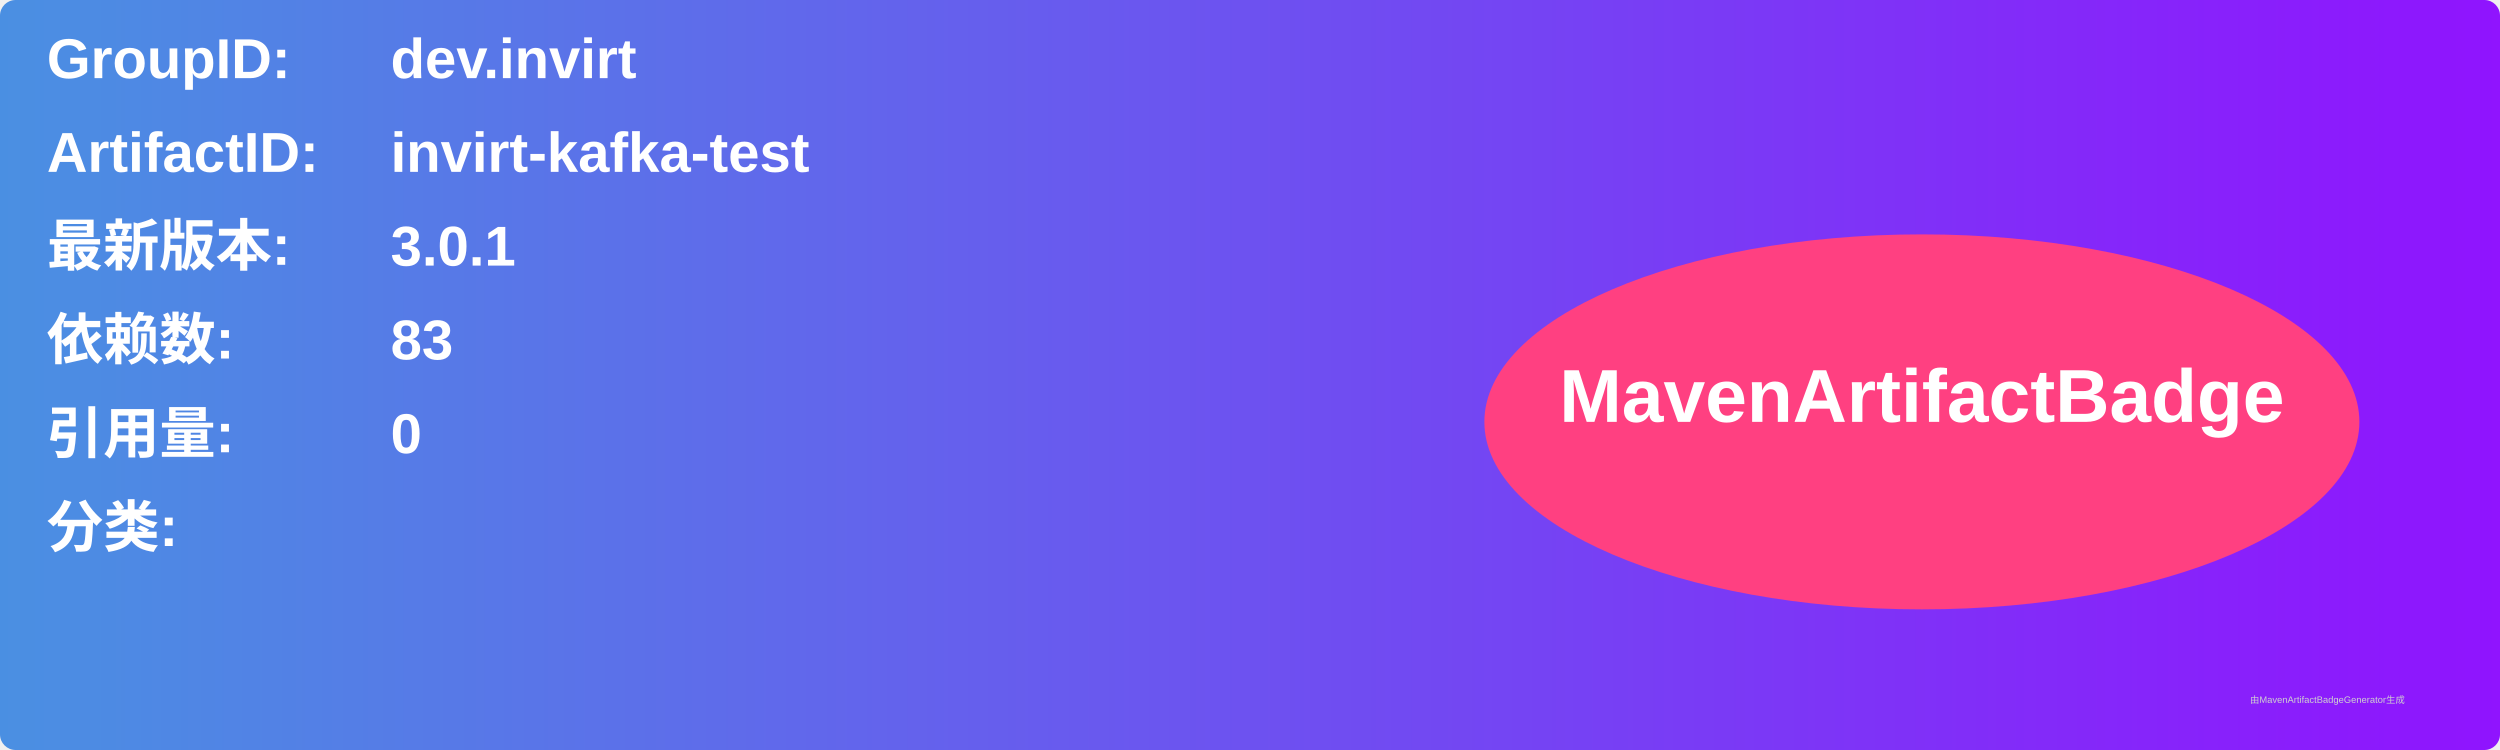
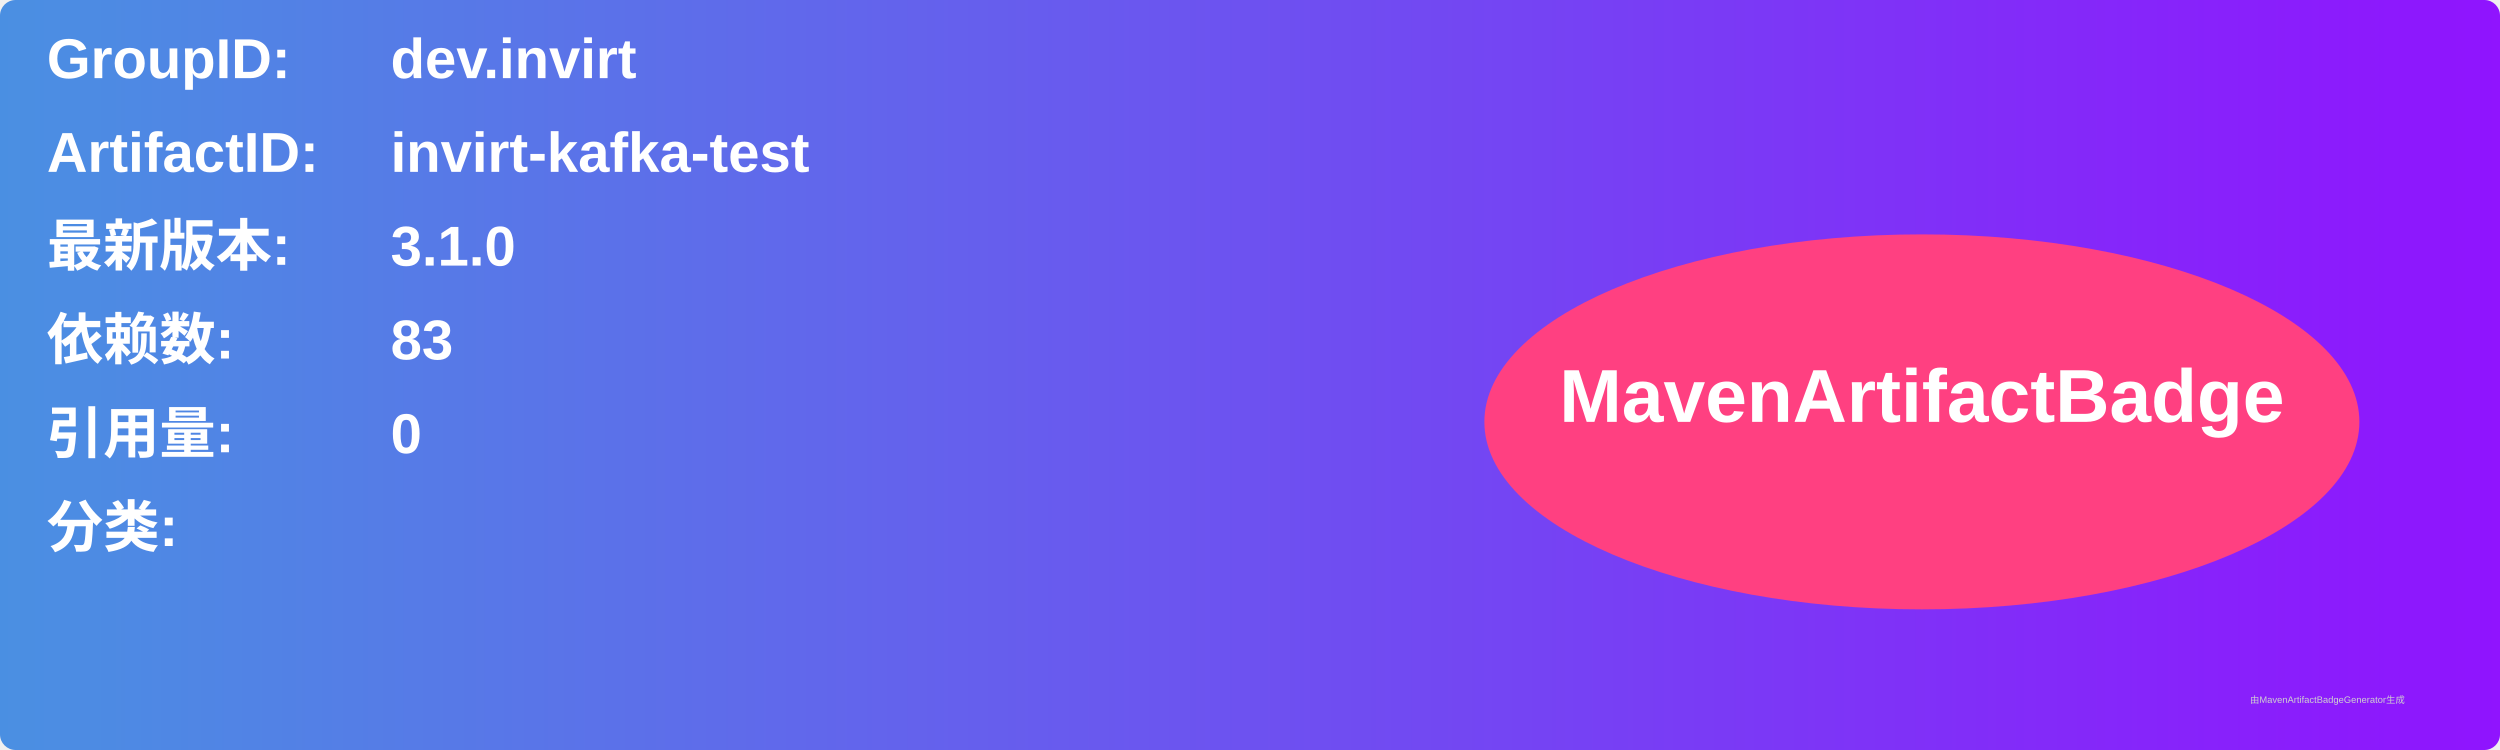
<svg xmlns="http://www.w3.org/2000/svg" width="800" height="240" viewBox="0 0 800 240">
  <linearGradient id="grad" x1="0%" y1="0%" x2="100%" y2="0%">
    <stop offset="0%" stop-color="#4a90e2" />
    <stop offset="100%" stop-color="#9013fe" />
  </linearGradient>
  <rect width="100%" height="100%" rx="5" ry="5" fill="url(#grad)" />
  <g transform="translate(15, 15)">
    <text x="0" y="10" font-family="Arial" font-size="18" fill="white" font-weight="bold" width="260">GroupID:</text>
    <text x="110" y="10" font-family="Arial" font-size="18" fill="white" font-weight="bold" width="460">dev.invirt</text>
    <text x="0" y="40" font-family="Arial" font-size="18" fill="white" font-weight="bold" width="260">ArtifactID:</text>
    <text x="110" y="40" font-family="Arial" font-size="18" fill="white" font-weight="bold" width="460">invirt-kafka-test</text>
    <text x="0" y="70" font-family="Arial" font-size="18" fill="white" font-weight="bold">最新版本:</text>
    <text x="110" y="70" font-family="Arial" font-size="18" fill="white" font-weight="bold">
-       <tspan font-weight="bold">3.0.1</tspan>
+       <tspan font-weight="bold">3.1.0</tspan>
    </text>
    <text x="0" y="100" font-family="Arial" font-size="18" fill="white" font-weight="bold">依赖数: </text>
    <text x="110" y="100" font-family="Arial" font-size="18" fill="white">
      <tspan font-weight="bold">83</tspan>
    </text>
    <text x="0" y="130" font-family="Arial" font-size="18" fill="white" font-weight="bold">引用量: </text>
    <text x="110" y="130" font-family="Arial" font-size="18" fill="white">
      <tspan font-weight="bold">0</tspan>
    </text>
    <text x="0" y="160" font-family="Arial" font-size="18" fill="white" font-weight="bold">分类:</text>
    <text x="10" y="190" font-family="Arial" font-size="10" fill="white">
      <tspan font-weight="bold" />
    </text>
    <ellipse cx="600" cy="120" rx="140" ry="60" fill="#ff4081" />
    <text x="600" y="120" text-anchor="middle" font-family="Arial" font-size="24" fill="white" font-weight="bold">MavenArtifactBadge</text>
  </g>
  <text x="720" y="225" font-family="Arial" font-size="3" fill="#d0d0d0">由MavenArtifactBadgeGenerator生成</text>
</svg>
